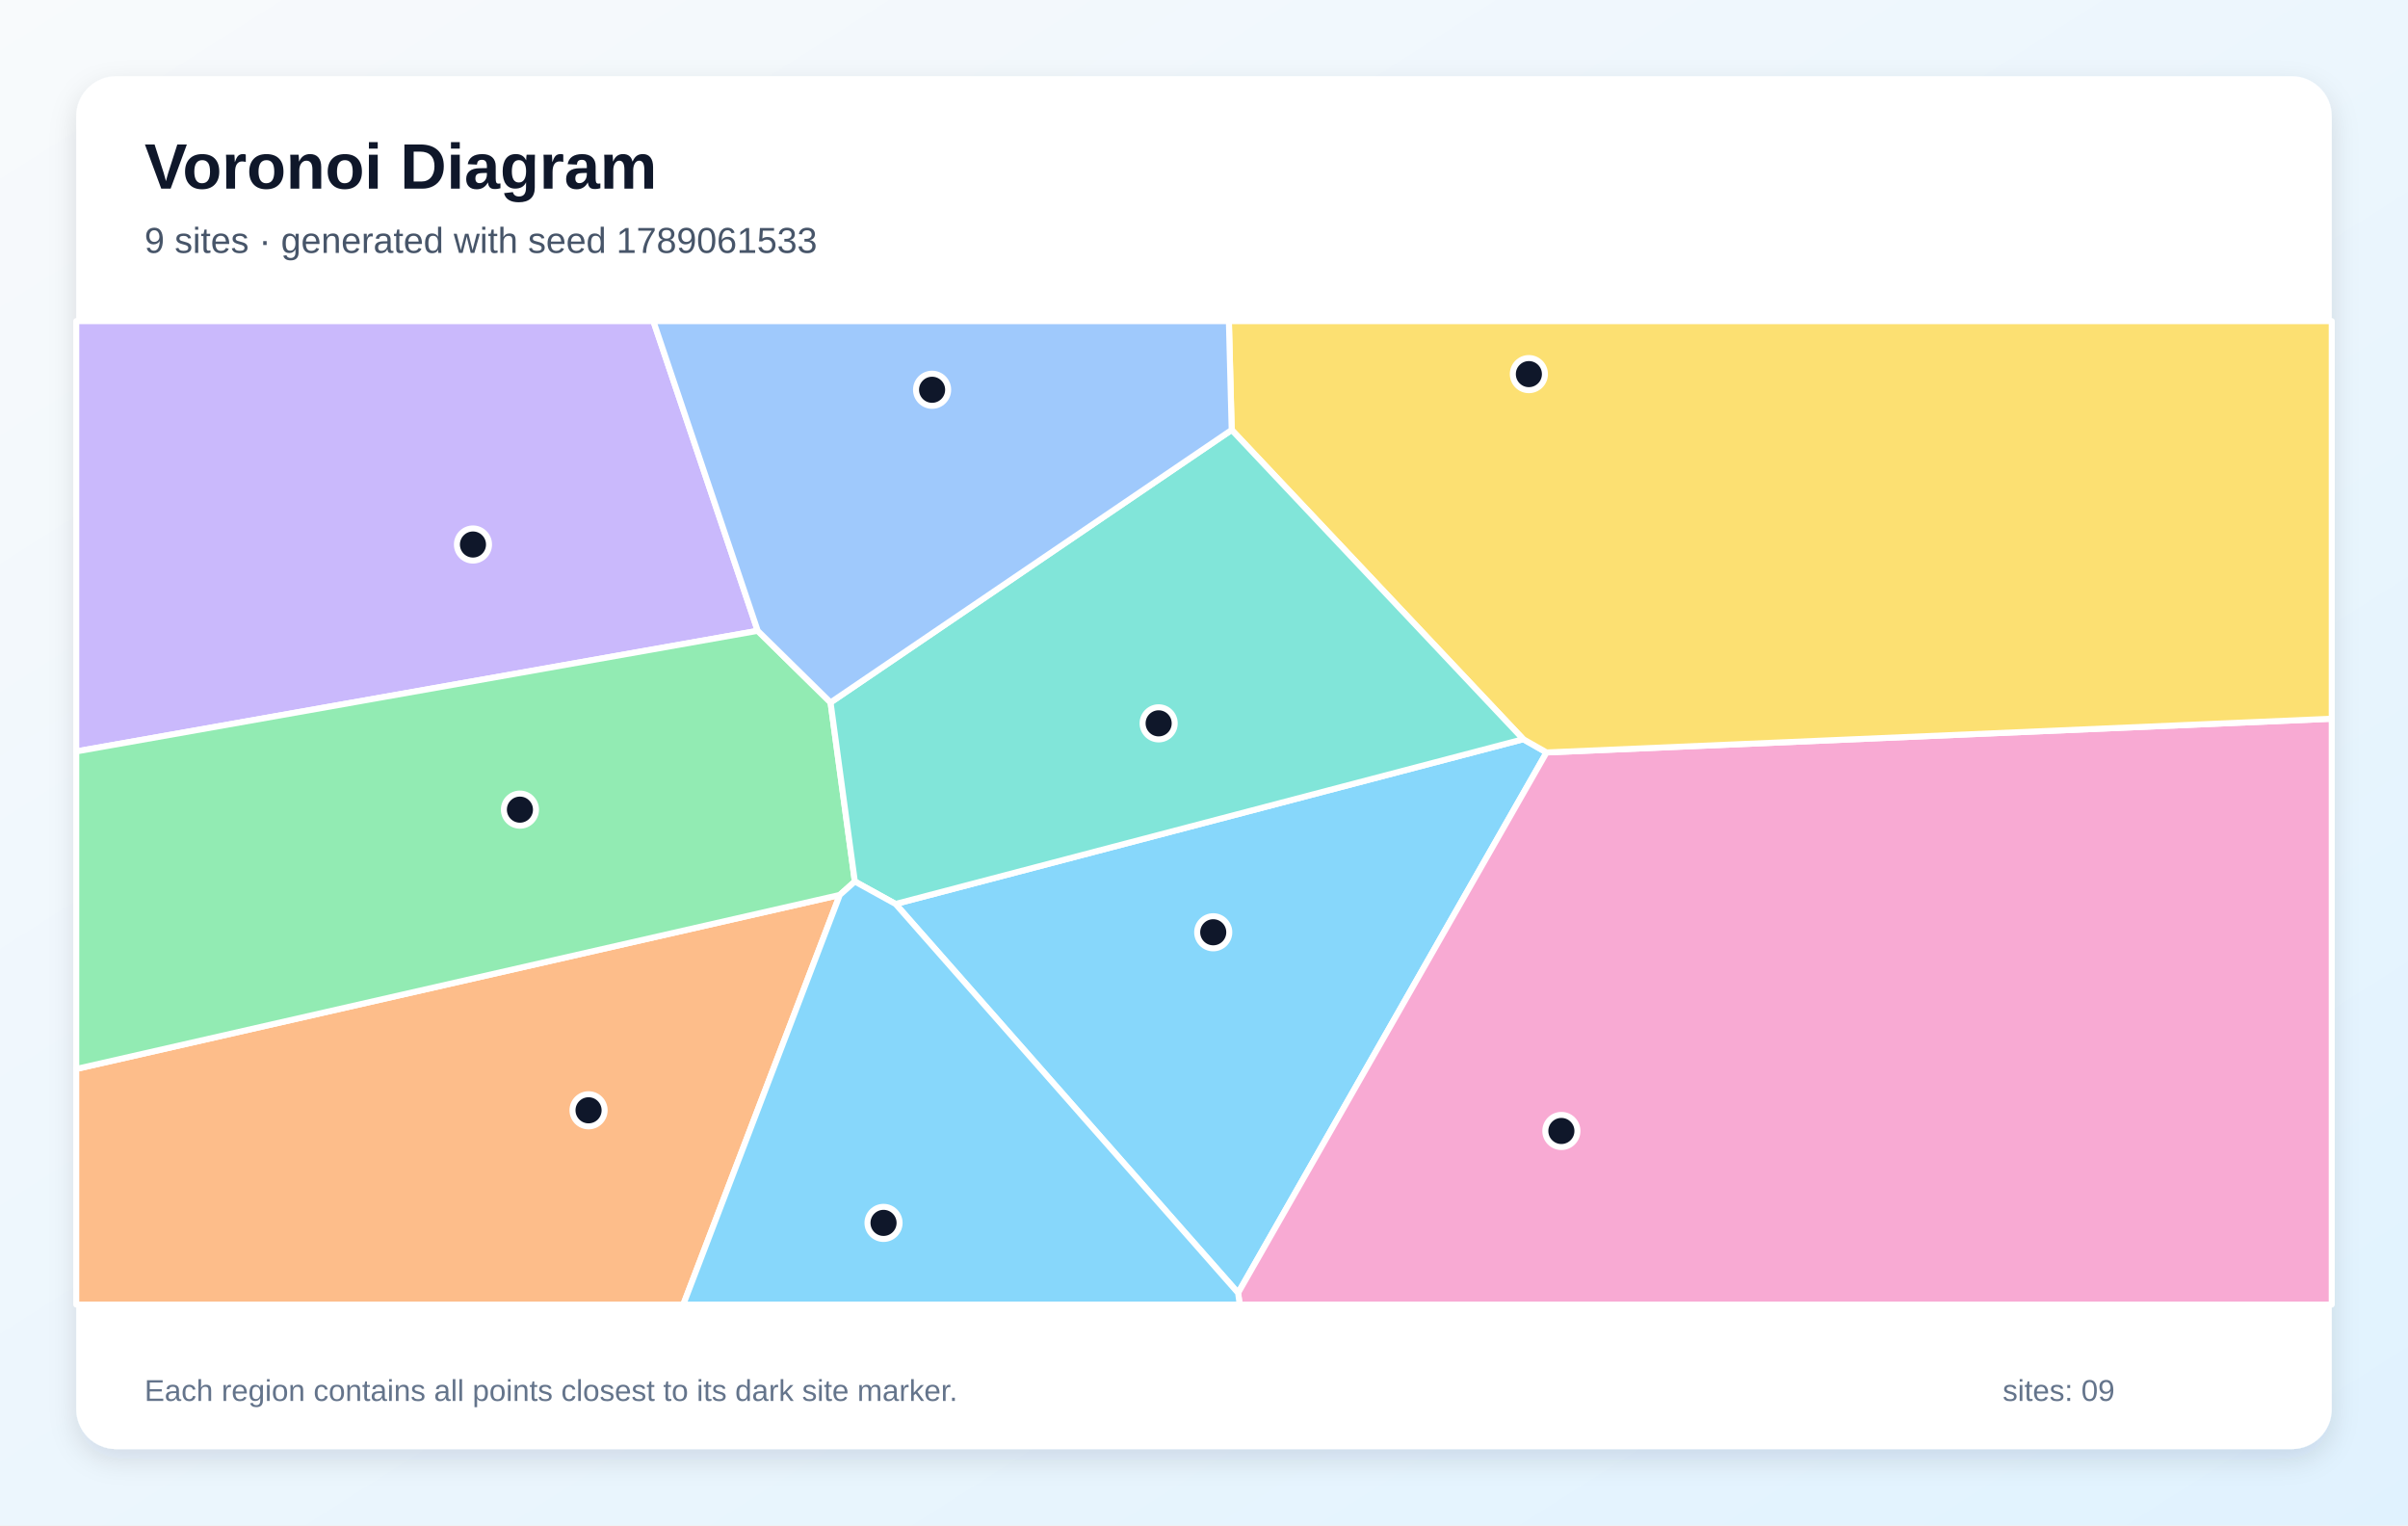
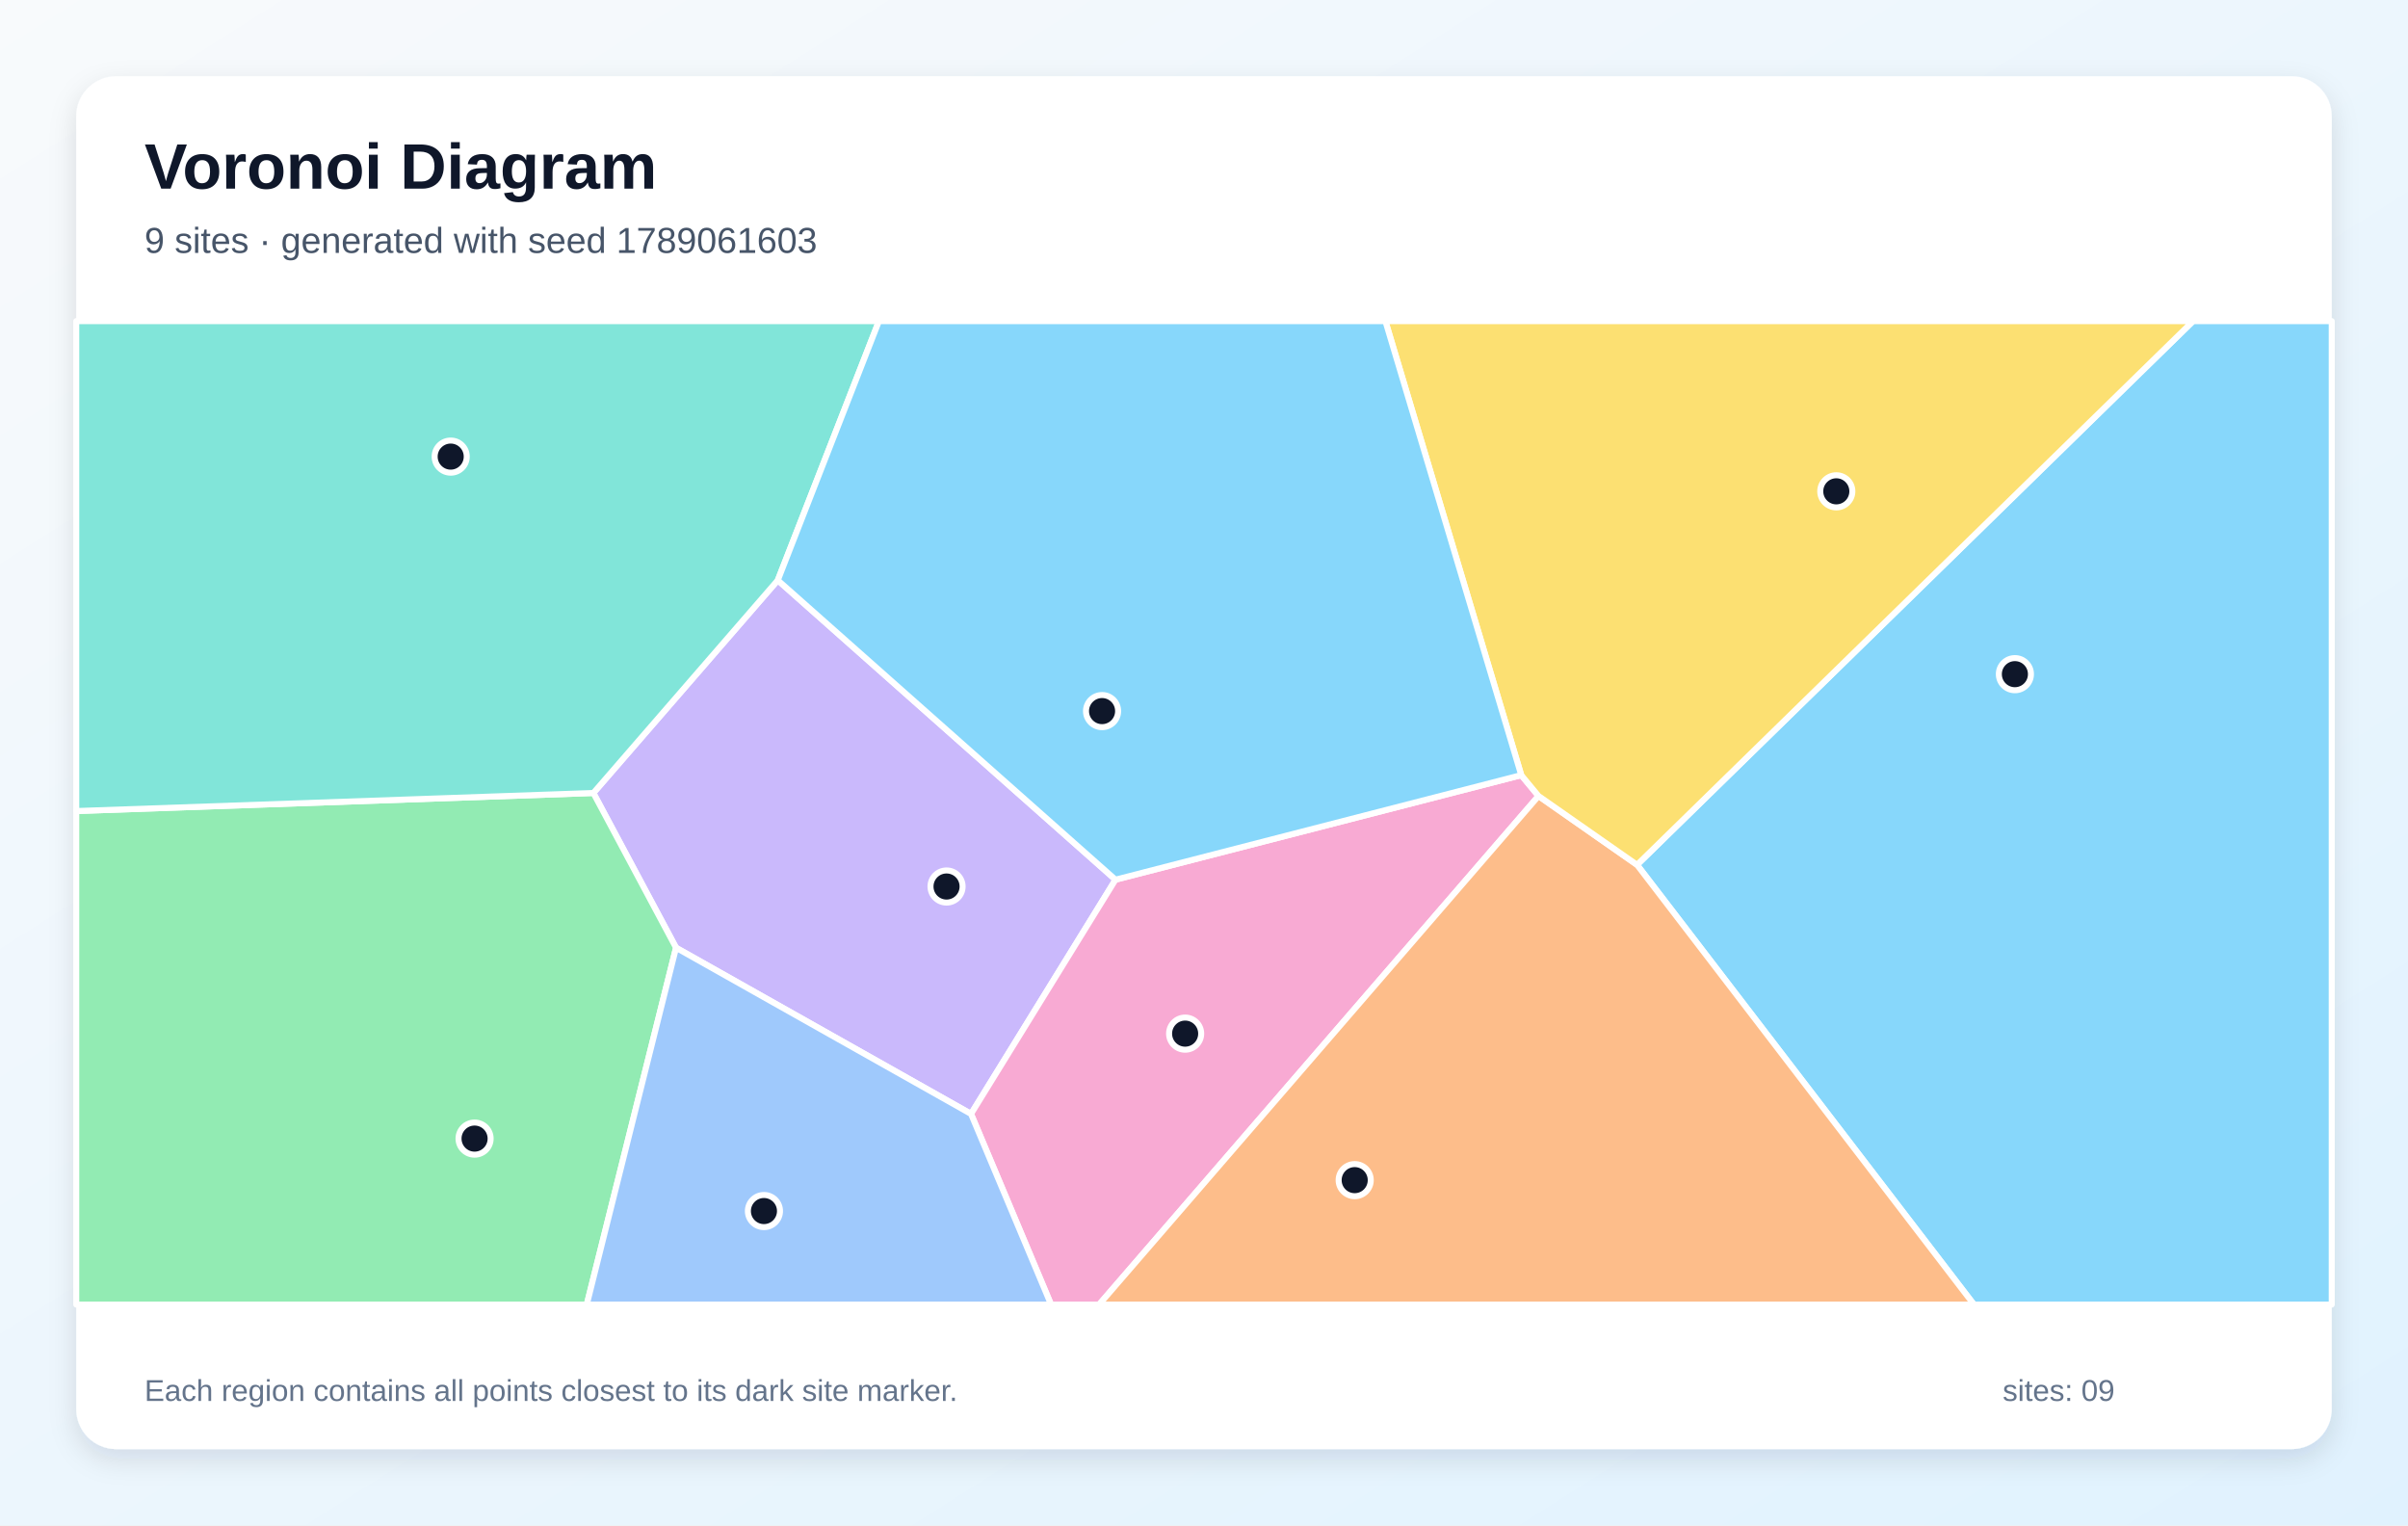
<svg xmlns="http://www.w3.org/2000/svg" width="1200" height="760" viewBox="0 0 1200 760" role="img" aria-labelledby="title description">
  <defs>
    <linearGradient id="background" x1="0" y1="0" x2="1" y2="1">
      <stop stop-color="#F8FAFC" />
      <stop offset="1" stop-color="#E0F2FE" />
    </linearGradient>
    <filter id="shadow" x="-10%" y="-10%" width="120%" height="120%">
      <feDropShadow dx="0" dy="5" stdDeviation="7" flood-color="#0F172A" flood-opacity=".12" />
    </filter>
  </defs>
  <rect width="1200" height="760" fill="url(#background)" />
  <rect x="38" y="38" width="1124" height="684" rx="20" fill="#FFFFFF" filter="url(#shadow)" />
  <g font-family="Arial, sans-serif">
    <text x="72" y="94" font-size="32" font-weight="700" fill="#0F172A">Voronoi Diagram</text>
-     <text x="72" y="126" font-size="18" fill="#475569">9 sites · generated with seed 1789061533</text>
+     <text x="72" y="126" font-size="18" fill="#475569">9 sites · generated with seed 1789061603</text>
  </g>
  <g stroke="#FFFFFF" stroke-width="3" stroke-linejoin="round">
-     <polygon points="446.3,450.4 759.1,368.3 770.7,374.9 617.0,644.2" fill="#38BDF8" fill-opacity="0.60" />
-     <polygon points="377.6,314.3 38.0,374.4 38.0,160.0 325.6,160.0" fill="#A78BFA" fill-opacity="0.60" />
-     <polygon points="617.0,644.2 770.7,374.9 1162.0,358.1 1162.0,650.0 617.8,650.0" fill="#F472B6" fill-opacity="0.60" />
-     <polygon points="38.0,532.6 418.5,445.9 340.5,650.0 38.0,650.0" fill="#FB923C" fill-opacity="0.60" />
-     <polygon points="770.7,374.9 759.1,368.3 613.8,214.2 612.4,160.0 1162.0,160.0 1162.0,358.1" fill="#FACC15" fill-opacity="0.60" />
-     <polygon points="413.9,350.0 426.0,439.2 418.5,445.9 38.0,532.6 38.0,374.4 377.6,314.3" fill="#4ADE80" fill-opacity="0.60" />
-     <polygon points="613.8,214.2 759.1,368.3 446.3,450.4 426.0,439.2 413.9,350.0" fill="#2DD4BF" fill-opacity="0.60" />
-     <polygon points="613.8,214.2 413.9,350.0 377.6,314.3 325.6,160.0 612.4,160.0" fill="#60A5FA" fill-opacity="0.60" />
-     <polygon points="418.5,445.9 426.0,439.2 446.3,450.4 617.0,644.2 617.8,650.0 340.5,650.0" fill="#38BDF8" fill-opacity="0.60" />
+     <polygon points="815.8,430.9 1092.9,160.0 1162.0,160.0 1162.0,650.0 983.7,650.0" fill="#38BDF8" fill-opacity="0.60" />
+     <polygon points="336.9,472.2 295.7,395.1 387.6,289.1 555.9,438.3 483.9,555.0" fill="#A78BFA" fill-opacity="0.60" />
+     <polygon points="483.9,555.0 555.9,438.3 758.1,386.2 766.7,396.6 547.7,650.0 523.8,650.0" fill="#F472B6" fill-opacity="0.60" />
+     <polygon points="766.7,396.6 815.8,430.9 983.7,650.0 547.7,650.0" fill="#FB923C" fill-opacity="0.60" />
+     <polygon points="766.7,396.6 758.1,386.2 690.4,160.0 1092.9,160.0 815.8,430.9" fill="#FACC15" fill-opacity="0.60" />
+     <polygon points="38.0,404.1 295.7,395.1 336.9,472.2 292.4,650.0 38.0,650.0" fill="#4ADE80" fill-opacity="0.60" />
+     <polygon points="38.0,404.1 38.0,160.0 438.0,160.0 387.6,289.1 295.7,395.1" fill="#2DD4BF" fill-opacity="0.60" />
+     <polygon points="336.9,472.2 483.9,555.0 523.8,650.0 292.4,650.0" fill="#60A5FA" fill-opacity="0.60" />
+     <polygon points="758.1,386.2 555.9,438.3 387.6,289.1 438.0,160.0 690.4,160.0" fill="#38BDF8" fill-opacity="0.60" />
  </g>
  <g>
-     <circle cx="604.6" cy="464.5" r="8" fill="#0F172A" stroke="#FFFFFF" stroke-width="3" />
-     <circle cx="235.7" cy="271.3" r="8" fill="#0F172A" stroke="#FFFFFF" stroke-width="3" />
-     <circle cx="778.1" cy="563.5" r="8" fill="#0F172A" stroke="#FFFFFF" stroke-width="3" />
-     <circle cx="293.3" cy="553.2" r="8" fill="#0F172A" stroke="#FFFFFF" stroke-width="3" />
-     <circle cx="761.9" cy="186.4" r="8" fill="#0F172A" stroke="#FFFFFF" stroke-width="3" />
-     <circle cx="259.1" cy="403.4" r="8" fill="#0F172A" stroke="#FFFFFF" stroke-width="3" />
-     <circle cx="577.4" cy="360.4" r="8" fill="#0F172A" stroke="#FFFFFF" stroke-width="3" />
-     <circle cx="464.5" cy="194.2" r="8" fill="#0F172A" stroke="#FFFFFF" stroke-width="3" />
-     <circle cx="440.3" cy="609.3" r="8" fill="#0F172A" stroke="#FFFFFF" stroke-width="3" />
+     <circle cx="1004.1" cy="335.9" r="8" fill="#0F172A" stroke="#FFFFFF" stroke-width="3" />
+     <circle cx="471.7" cy="441.7" r="8" fill="#0F172A" stroke="#FFFFFF" stroke-width="3" />
+     <circle cx="590.6" cy="515.0" r="8" fill="#0F172A" stroke="#FFFFFF" stroke-width="3" />
+     <circle cx="675.1" cy="588.0" r="8" fill="#0F172A" stroke="#FFFFFF" stroke-width="3" />
+     <circle cx="915.1" cy="244.8" r="8" fill="#0F172A" stroke="#FFFFFF" stroke-width="3" />
+     <circle cx="236.5" cy="567.3" r="8" fill="#0F172A" stroke="#FFFFFF" stroke-width="3" />
+     <circle cx="224.6" cy="227.5" r="8" fill="#0F172A" stroke="#FFFFFF" stroke-width="3" />
+     <circle cx="380.7" cy="603.4" r="8" fill="#0F172A" stroke="#FFFFFF" stroke-width="3" />
+     <circle cx="549.2" cy="354.3" r="8" fill="#0F172A" stroke="#FFFFFF" stroke-width="3" />
  </g>
  <g font-family="Arial, sans-serif" font-size="15" fill="#64748B">
    <text x="72" y="698">Each region contains all points closest to its dark site marker.</text>
    <text x="998" y="698">sites: 09</text>
  </g>
</svg>
